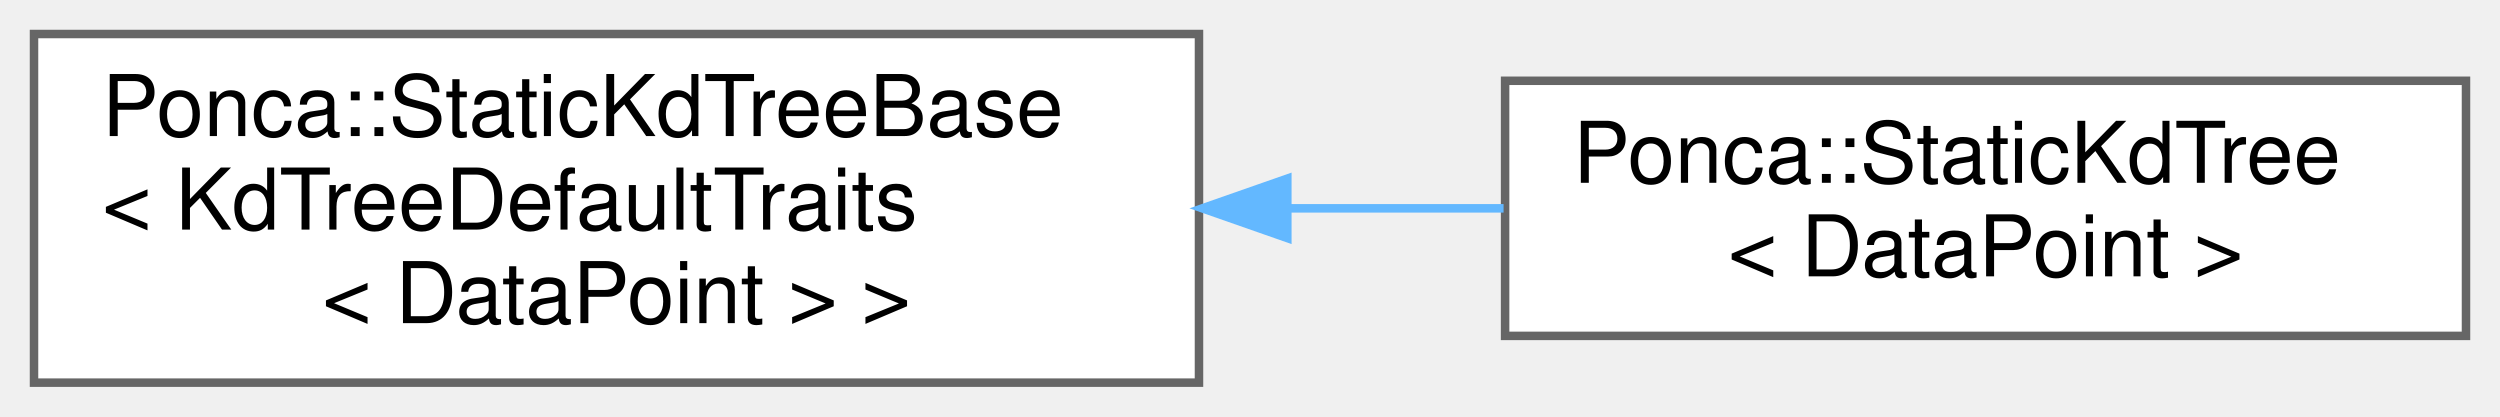
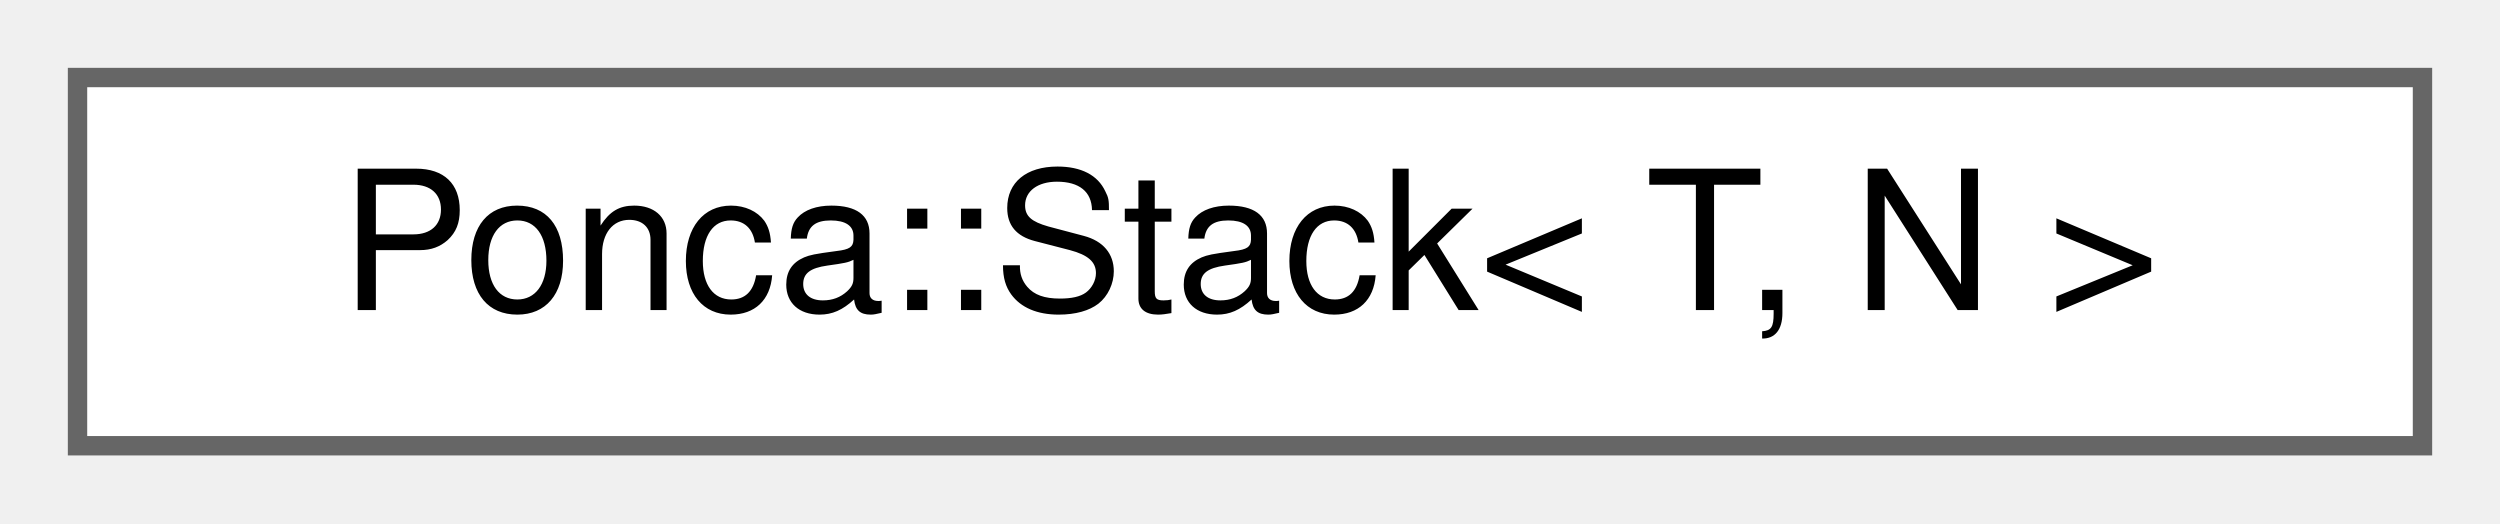
- <svg xmlns="http://www.w3.org/2000/svg" xmlns:xlink="http://www.w3.org/1999/xlink" width="294pt" height="49pt" viewBox="0.00 0.00 294.00 49.00">
-   <g id="graph0" class="graph" transform="scale(1 1) rotate(0) translate(4 45)">
+ <svg xmlns="http://www.w3.org/2000/svg" xmlns:xlink="http://www.w3.org/1999/xlink" width="129pt" height="27pt" viewBox="0.00 0.00 129.00 27.00">
+   <g id="graph0" class="graph" transform="scale(1 1) rotate(0) translate(4 23)">
    <g id="Node000000" class="node">
      <g id="a_Node000000">
-         <a xlink:href="classPonca_1_1StaticKdTreeBase.html" target="_top" xlink:title=" ">
-           <polygon fill="white" stroke="#666666" points="137,-41 0,-41 0,0 137,0 137,-41" />
-           <text text-anchor="start" x="8" y="-29" font-family="Helvetica,sans-Serif" font-size="10.00">Ponca::StaticKdTreeBase</text>
-           <text text-anchor="start" x="8" y="-18" font-family="Helvetica,sans-Serif" font-size="10.00">&lt; KdTreeDefaultTraits</text>
-           <text text-anchor="middle" x="68.5" y="-7" font-family="Helvetica,sans-Serif" font-size="10.00">&lt; DataPoint &gt; &gt;</text>
-         </a>
-       </g>
-     </g>
-     <g id="Node000001" class="node">
-       <g id="a_Node000001">
-         <a xlink:href="structPonca_1_1StaticKdTree.html" target="_top" xlink:title="A KdTree type with KdTreeDefaultTraits that doesn't define the build function.">
-           <polygon fill="white" stroke="#666666" points="286,-35.5 173,-35.5 173,-5.5 286,-5.5 286,-35.5" />
-           <text text-anchor="start" x="181" y="-23.5" font-family="Helvetica,sans-Serif" font-size="10.00">Ponca::StaticKdTree</text>
-           <text text-anchor="middle" x="229.5" y="-12.5" font-family="Helvetica,sans-Serif" font-size="10.00">&lt; DataPoint &gt;</text>
-         </a>
-       </g>
-     </g>
-     <g id="edge135_Node000000_Node000001" class="edge">
-       <g id="a_edge135_Node000000_Node000001">
-         <a xlink:title=" ">
-           <path fill="none" stroke="#63b8ff" d="M147.42,-20.5C155.99,-20.5 164.59,-20.5 172.82,-20.5" />
-           <polygon fill="#63b8ff" stroke="#63b8ff" points="147.39,-17 137.39,-20.5 147.39,-24 147.39,-17" />
+         <a xlink:href="classPonca_1_1Stack.html" target="_top" xlink:title="Stack with fixed-size storage.">
+           <polygon fill="white" stroke="#666666" points="121,-19 0,-19 0,0 121,0 121,-19" />
+           <text text-anchor="middle" x="60.5" y="-7" font-family="Helvetica,sans-Serif" font-size="10.00">Ponca::Stack&lt; T, N &gt;</text>
        </a>
      </g>
    </g>
  </g>
</svg>
